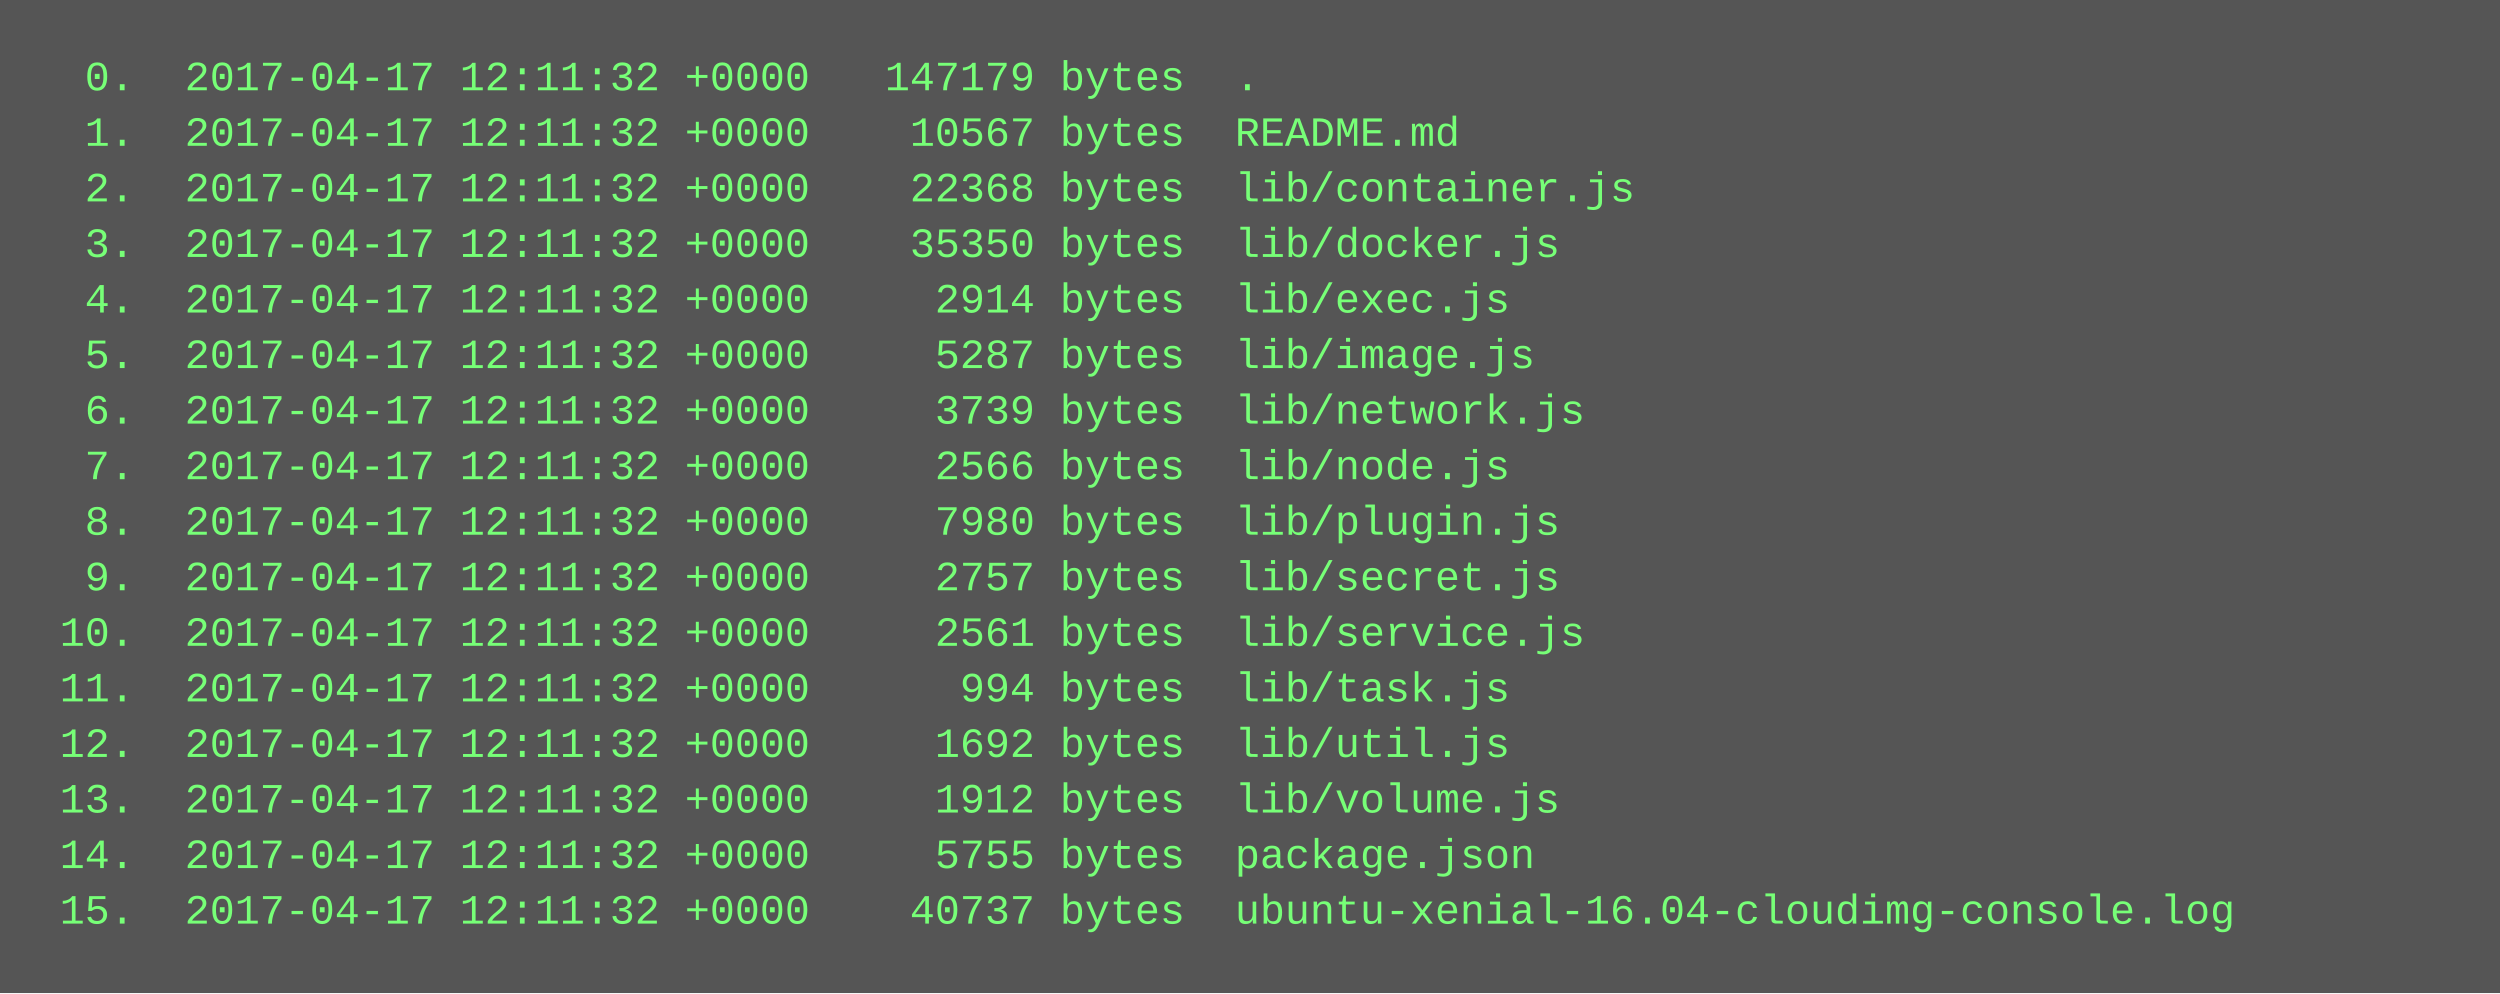
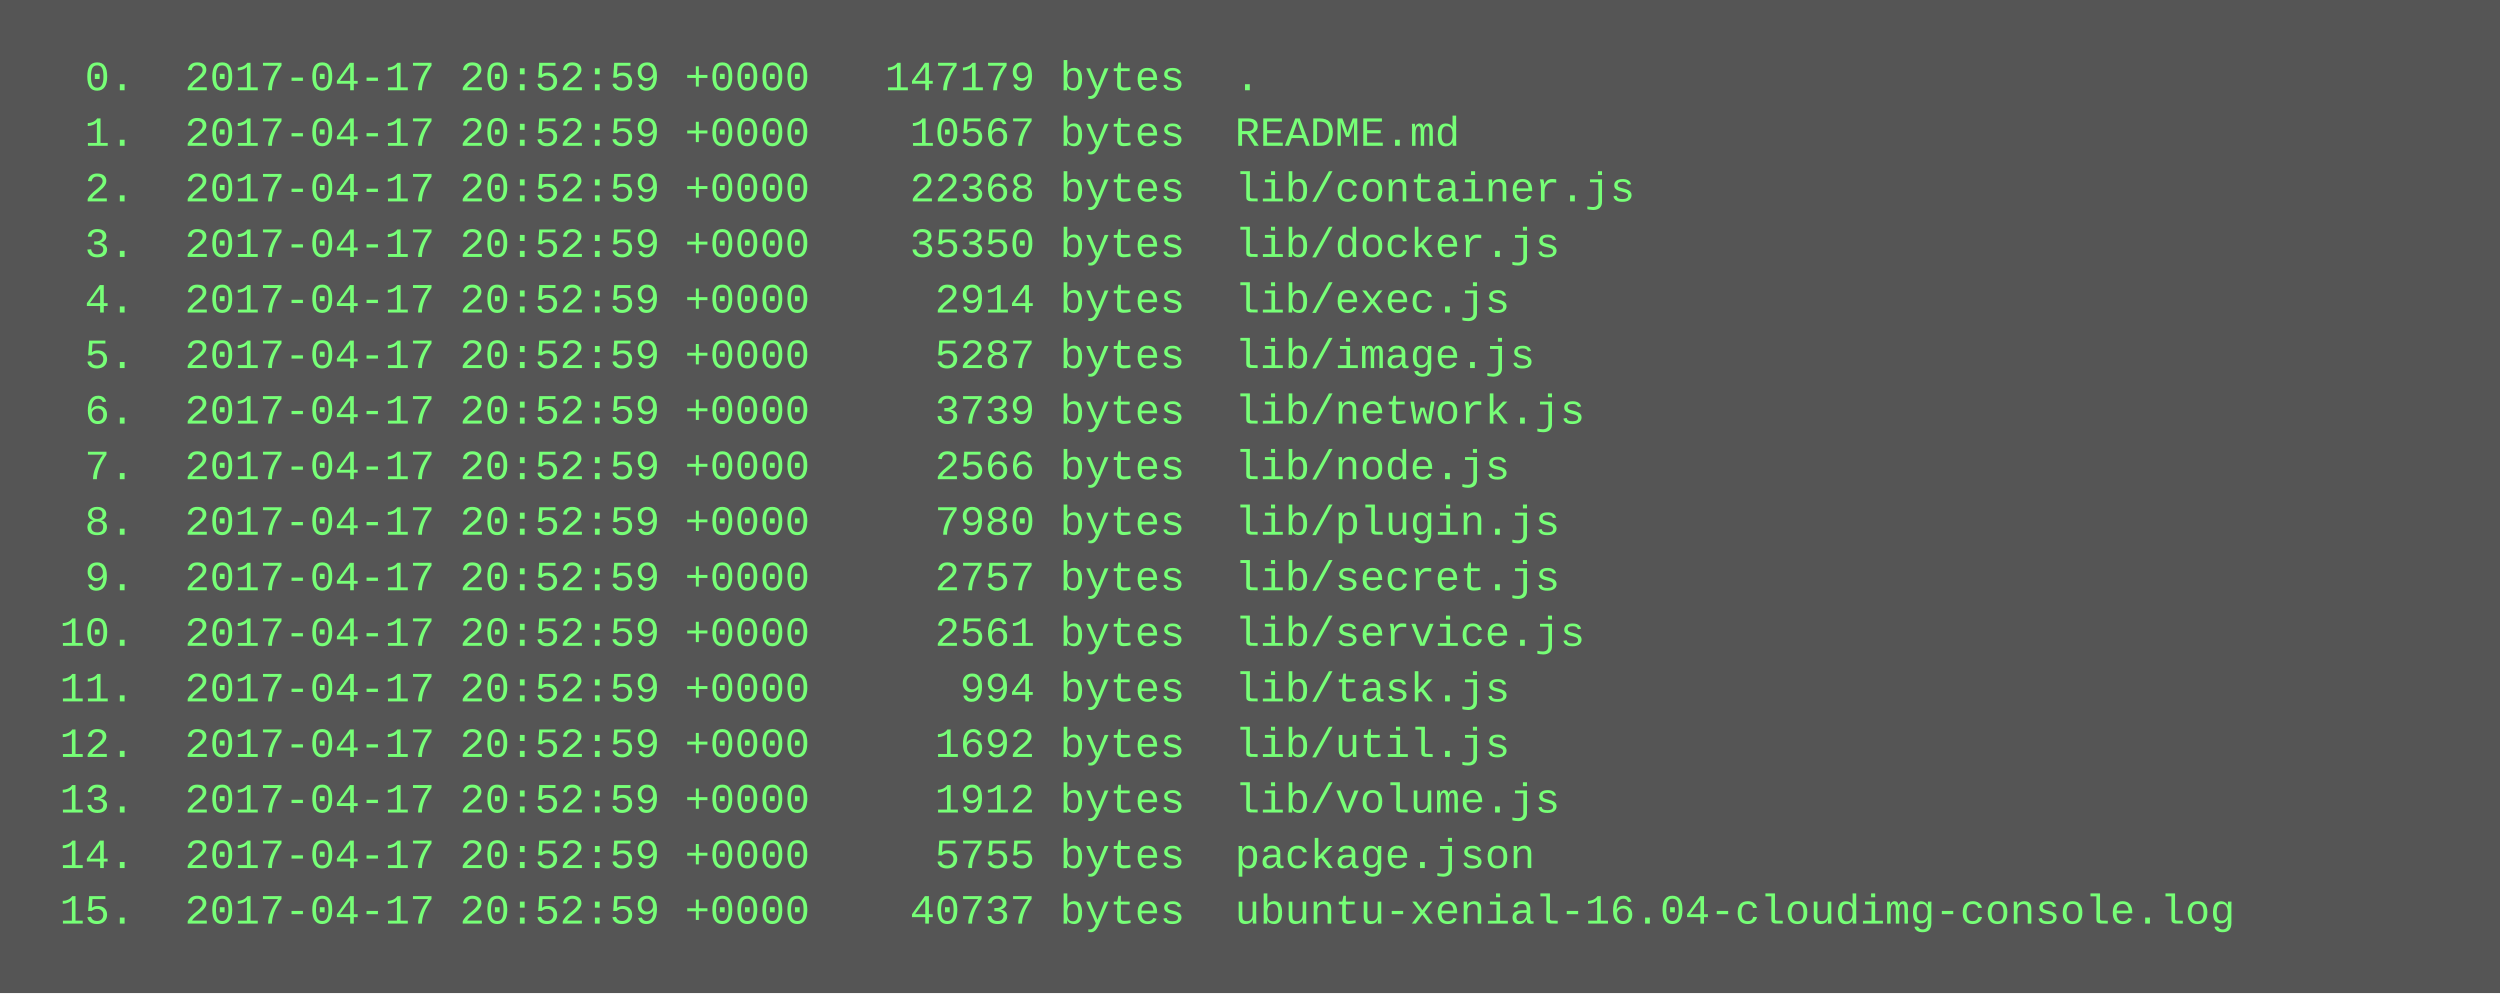
<svg xmlns="http://www.w3.org/2000/svg" height="286" width="720">
  <rect height="286" fill="#555" width="720" />
  <text fill="#7f7" font-family="Courier New" font-size="12" xml:space="preserve">
-     <tspan x="10" y="26">  0.  2017-04-17 12:11:32 +0000   147179 bytes  .</tspan>
-     <tspan x="10" y="42">  1.  2017-04-17 12:11:32 +0000    10567 bytes  README.md</tspan>
-     <tspan x="10" y="58">  2.  2017-04-17 12:11:32 +0000    22368 bytes  lib/container.js</tspan>
-     <tspan x="10" y="74">  3.  2017-04-17 12:11:32 +0000    35350 bytes  lib/docker.js</tspan>
-     <tspan x="10" y="90">  4.  2017-04-17 12:11:32 +0000     2914 bytes  lib/exec.js</tspan>
-     <tspan x="10" y="106">  5.  2017-04-17 12:11:32 +0000     5287 bytes  lib/image.js</tspan>
-     <tspan x="10" y="122">  6.  2017-04-17 12:11:32 +0000     3739 bytes  lib/network.js</tspan>
-     <tspan x="10" y="138">  7.  2017-04-17 12:11:32 +0000     2566 bytes  lib/node.js</tspan>
-     <tspan x="10" y="154">  8.  2017-04-17 12:11:32 +0000     7980 bytes  lib/plugin.js</tspan>
-     <tspan x="10" y="170">  9.  2017-04-17 12:11:32 +0000     2757 bytes  lib/secret.js</tspan>
-     <tspan x="10" y="186"> 10.  2017-04-17 12:11:32 +0000     2561 bytes  lib/service.js</tspan>
-     <tspan x="10" y="202"> 11.  2017-04-17 12:11:32 +0000      994 bytes  lib/task.js</tspan>
-     <tspan x="10" y="218"> 12.  2017-04-17 12:11:32 +0000     1692 bytes  lib/util.js</tspan>
-     <tspan x="10" y="234"> 13.  2017-04-17 12:11:32 +0000     1912 bytes  lib/volume.js</tspan>
-     <tspan x="10" y="250"> 14.  2017-04-17 12:11:32 +0000     5755 bytes  package.json</tspan>
-     <tspan x="10" y="266"> 15.  2017-04-17 12:11:32 +0000    40737 bytes  ubuntu-xenial-16.04-cloudimg-console.log</tspan>
+     <tspan x="10" y="26">  0.  2017-04-17 20:52:59 +0000   147179 bytes  .</tspan>
+     <tspan x="10" y="42">  1.  2017-04-17 20:52:59 +0000    10567 bytes  README.md</tspan>
+     <tspan x="10" y="58">  2.  2017-04-17 20:52:59 +0000    22368 bytes  lib/container.js</tspan>
+     <tspan x="10" y="74">  3.  2017-04-17 20:52:59 +0000    35350 bytes  lib/docker.js</tspan>
+     <tspan x="10" y="90">  4.  2017-04-17 20:52:59 +0000     2914 bytes  lib/exec.js</tspan>
+     <tspan x="10" y="106">  5.  2017-04-17 20:52:59 +0000     5287 bytes  lib/image.js</tspan>
+     <tspan x="10" y="122">  6.  2017-04-17 20:52:59 +0000     3739 bytes  lib/network.js</tspan>
+     <tspan x="10" y="138">  7.  2017-04-17 20:52:59 +0000     2566 bytes  lib/node.js</tspan>
+     <tspan x="10" y="154">  8.  2017-04-17 20:52:59 +0000     7980 bytes  lib/plugin.js</tspan>
+     <tspan x="10" y="170">  9.  2017-04-17 20:52:59 +0000     2757 bytes  lib/secret.js</tspan>
+     <tspan x="10" y="186"> 10.  2017-04-17 20:52:59 +0000     2561 bytes  lib/service.js</tspan>
+     <tspan x="10" y="202"> 11.  2017-04-17 20:52:59 +0000      994 bytes  lib/task.js</tspan>
+     <tspan x="10" y="218"> 12.  2017-04-17 20:52:59 +0000     1692 bytes  lib/util.js</tspan>
+     <tspan x="10" y="234"> 13.  2017-04-17 20:52:59 +0000     1912 bytes  lib/volume.js</tspan>
+     <tspan x="10" y="250"> 14.  2017-04-17 20:52:59 +0000     5755 bytes  package.json</tspan>
+     <tspan x="10" y="266"> 15.  2017-04-17 20:52:59 +0000    40737 bytes  ubuntu-xenial-16.04-cloudimg-console.log</tspan>
  </text>
</svg>
